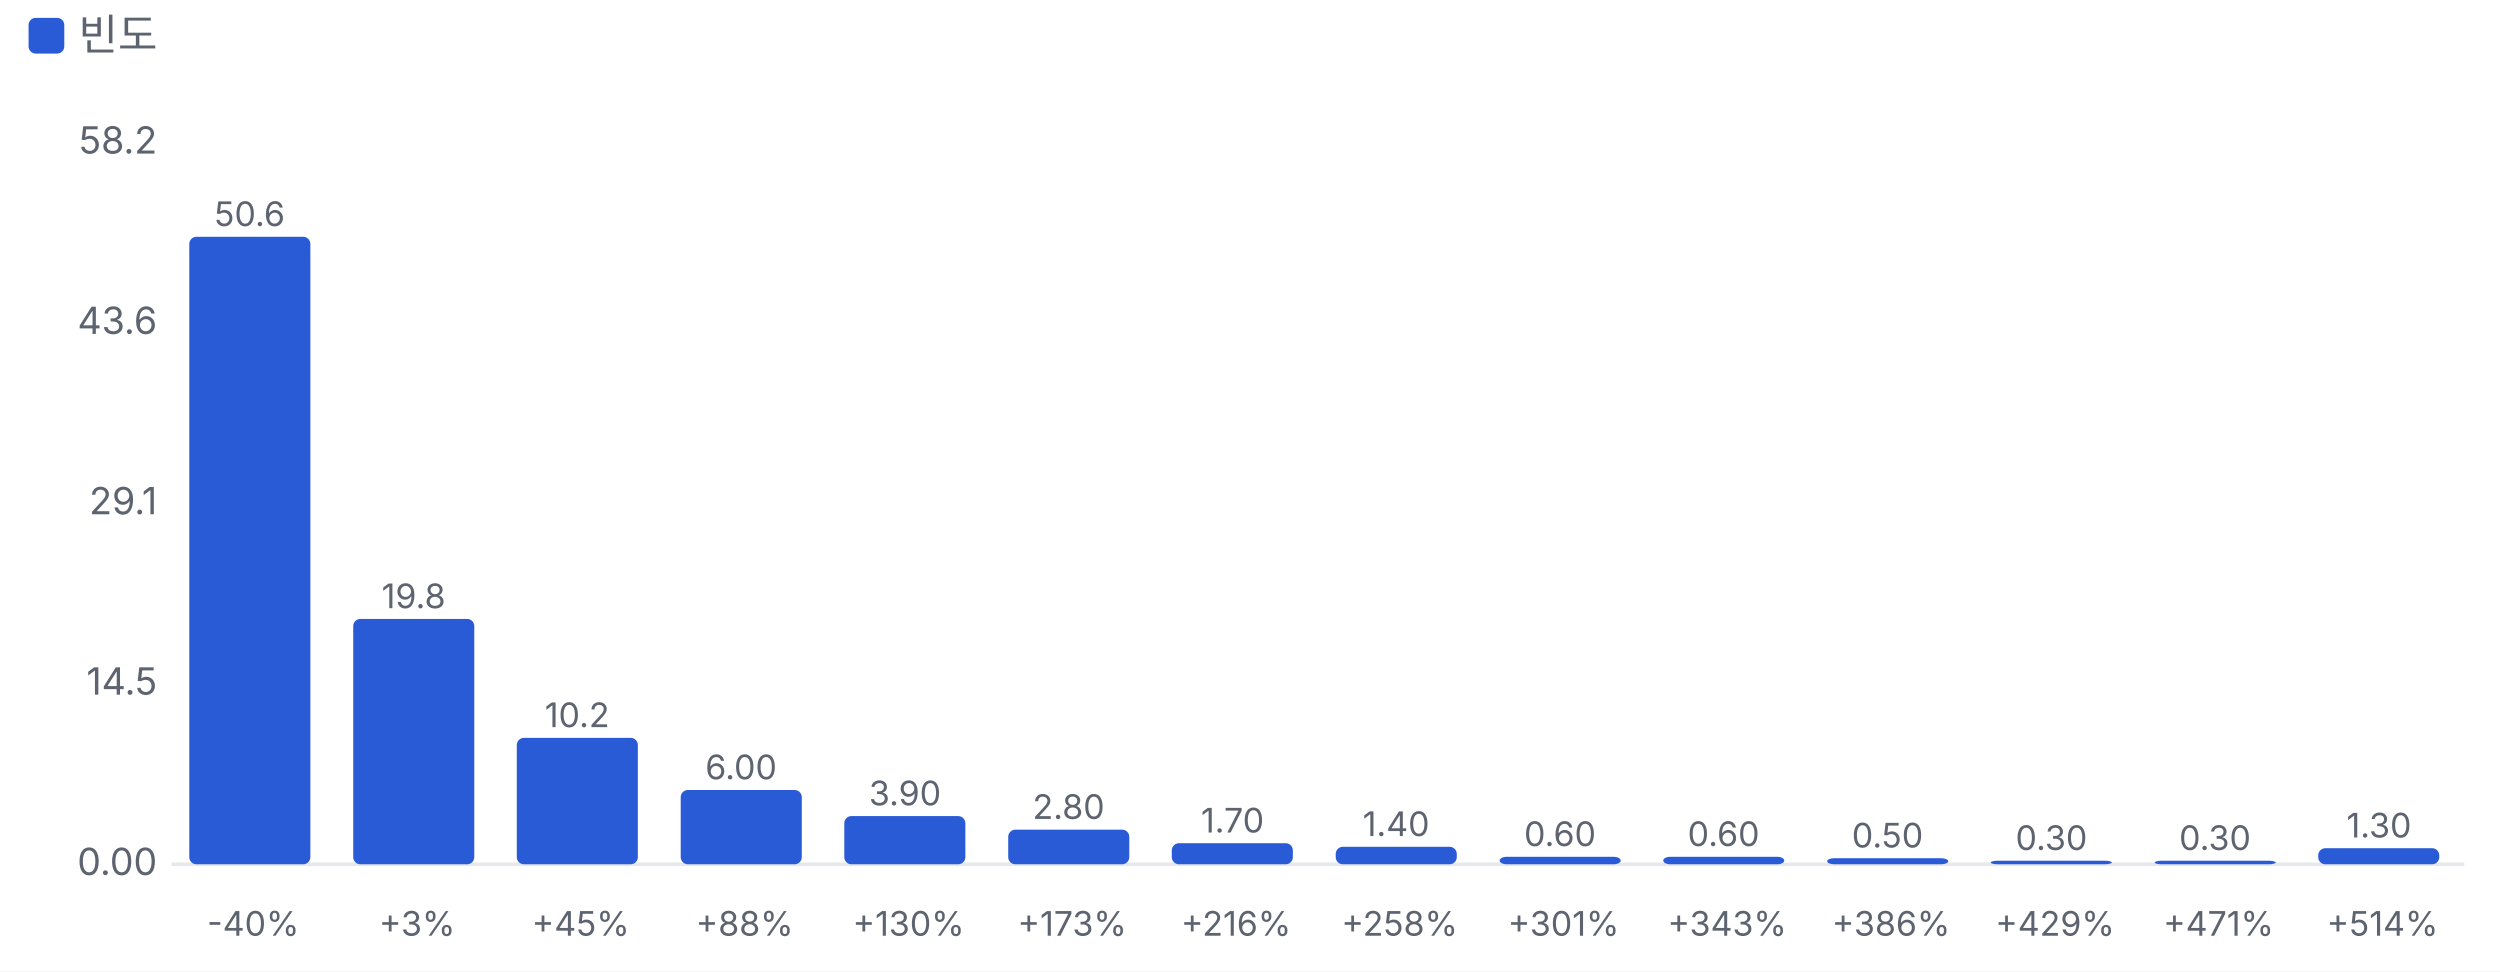
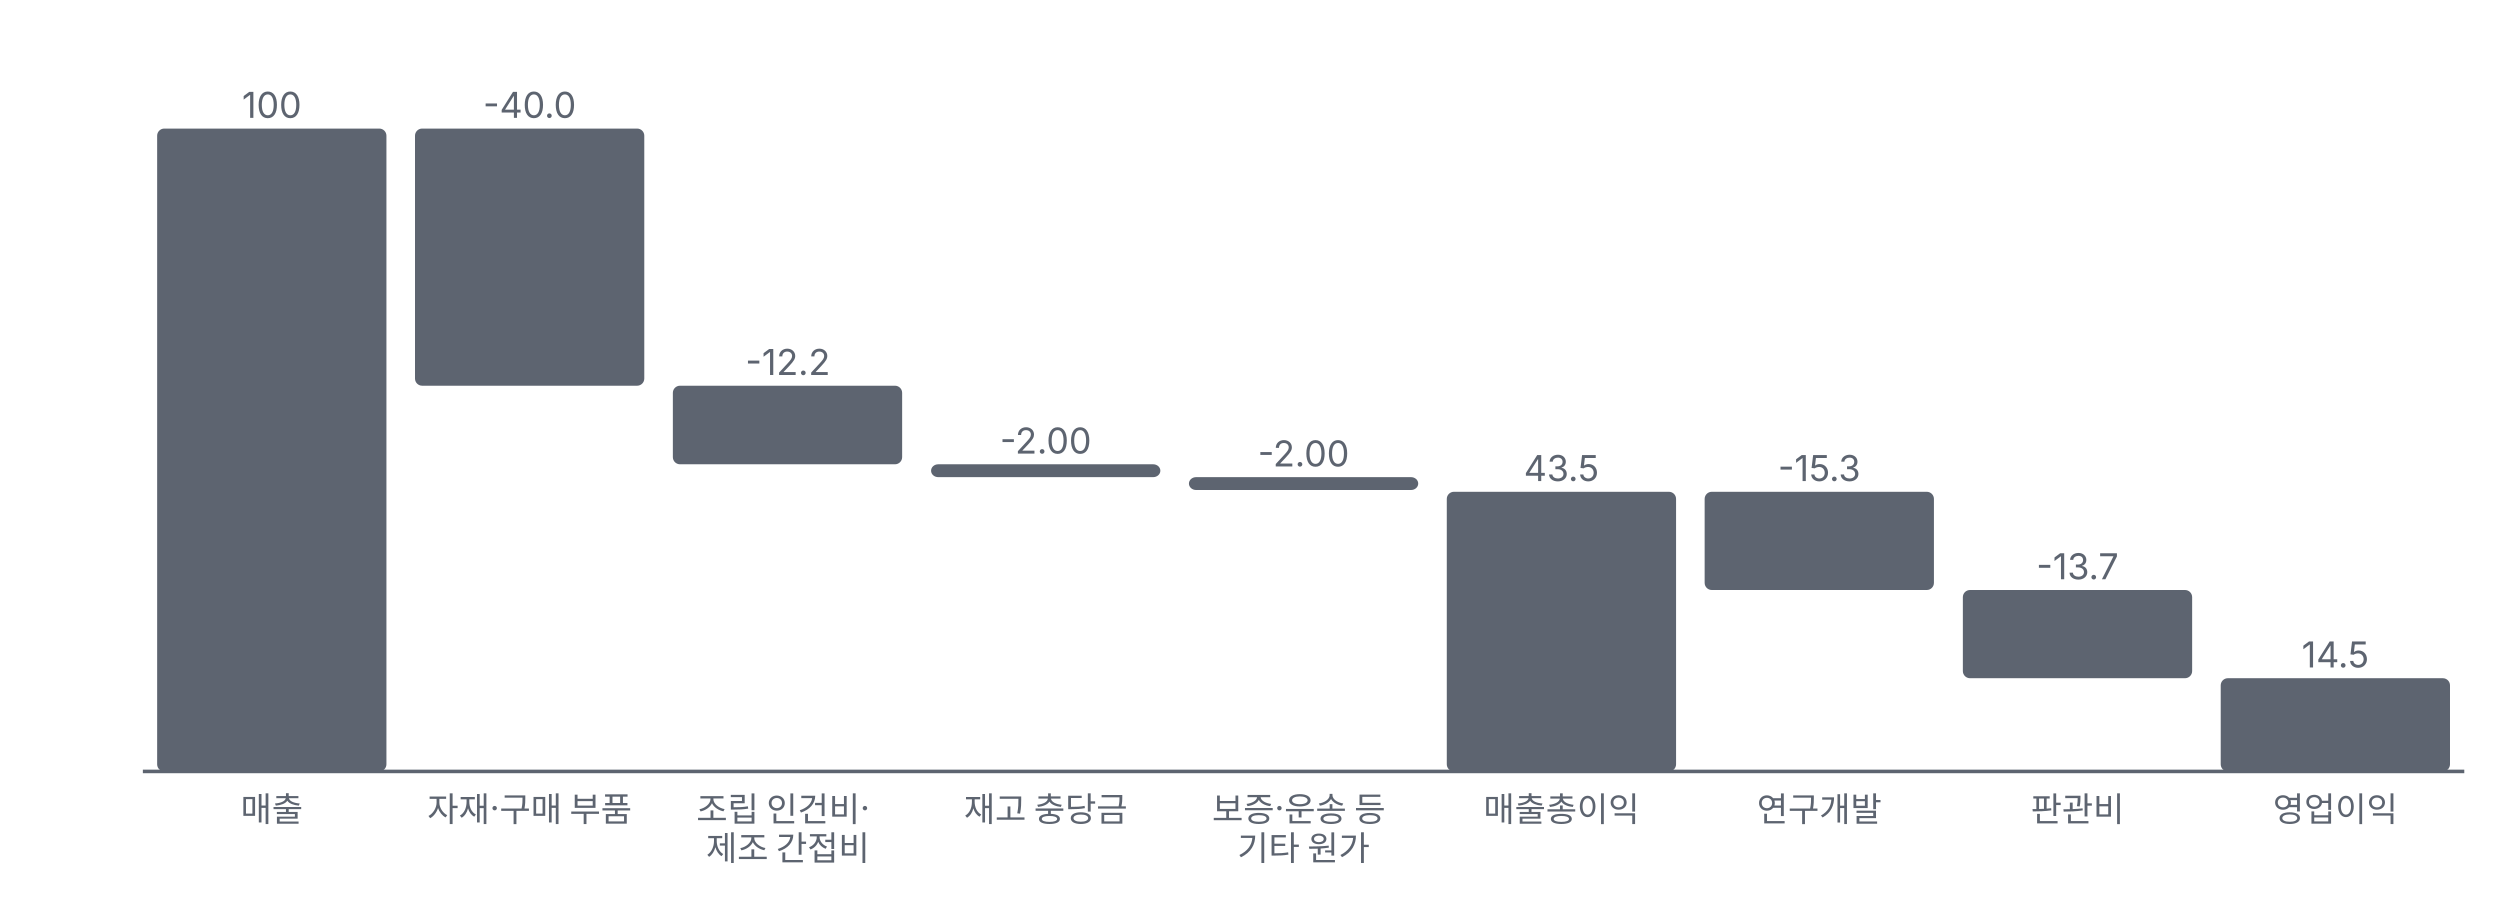
- <svg xmlns="http://www.w3.org/2000/svg" viewBox="0 0 700 272" width="700" height="272">
+ <svg xmlns="http://www.w3.org/2000/svg" viewBox="0 0 700 252" width="700" height="252">
  <style>text{fill:#5d6470;font-size:10.5px;font-family:-apple-system,'Apple SD Gothic Neo','Malgun Gothic',sans-serif}</style>
  <rect width="100%" height="100%" fill="#ffffff" />
-   <rect x="8" y="5" width="10" height="10" rx="2" fill="#2a5bd7" />
-   <text x="22" y="14" style="font-size:12px">빈도</text>
-   <g transform="translate(0,22)">
-     <line x1="48" x2="690" y1="220.0" y2="220.0" stroke="#e6e8ec" />
-     <text x="44" y="223.0" text-anchor="end">0.00</text>
-     <text x="44" y="172.5" text-anchor="end">14.5</text>
-     <text x="44" y="122.0" text-anchor="end">29.1</text>
-     <text x="44" y="71.5" text-anchor="end">43.6</text>
-     <text x="44" y="21.0" text-anchor="end">58.2</text>
-     <rect x="53.0" y="44.3" width="33.9" height="175.7" rx="2" fill="#2a5bd7" />
-     <text x="69.9" y="41.3" text-anchor="middle" style="font-size:9.5px">50.6</text>
-     <text x="70.9" y="240" text-anchor="middle" style="font-size:9.5px">-40%</text>
-     <rect x="98.9" y="151.3" width="33.9" height="68.7" rx="2" fill="#2a5bd7" />
-     <text x="115.8" y="148.3" text-anchor="middle" style="font-size:9.5px">19.8</text>
-     <text x="116.8" y="240" text-anchor="middle" style="font-size:9.5px">+3%</text>
-     <rect x="144.7" y="184.6" width="33.9" height="35.4" rx="2" fill="#2a5bd7" />
-     <text x="161.6" y="181.6" text-anchor="middle" style="font-size:9.5px">10.2</text>
-     <text x="162.6" y="240" text-anchor="middle" style="font-size:9.5px">+45%</text>
-     <rect x="190.6" y="199.2" width="33.9" height="20.8" rx="2" fill="#2a5bd7" />
-     <text x="207.5" y="196.2" text-anchor="middle" style="font-size:9.5px">6.00</text>
-     <text x="208.5" y="240" text-anchor="middle" style="font-size:9.5px">+88%</text>
-     <rect x="236.4" y="206.5" width="33.9" height="13.5" rx="2" fill="#2a5bd7" />
-     <text x="253.4" y="203.5" text-anchor="middle" style="font-size:9.5px">3.90</text>
-     <text x="254.4" y="240" text-anchor="middle" style="font-size:9.5px">+130%</text>
-     <rect x="282.3" y="210.3" width="33.9" height="9.7" rx="2" fill="#2a5bd7" />
-     <text x="299.2" y="207.3" text-anchor="middle" style="font-size:9.5px">2.80</text>
-     <text x="300.2" y="240" text-anchor="middle" style="font-size:9.5px">+173%</text>
-     <rect x="328.1" y="214.1" width="33.9" height="5.9" rx="2" fill="#2a5bd7" />
-     <text x="345.1" y="211.1" text-anchor="middle" style="font-size:9.5px">1.70</text>
-     <text x="346.1" y="240" text-anchor="middle" style="font-size:9.5px">+216%</text>
-     <rect x="374.0" y="215.1" width="33.9" height="4.9" rx="2" fill="#2a5bd7" />
-     <text x="390.9" y="212.1" text-anchor="middle" style="font-size:9.5px">1.40</text>
-     <text x="391.9" y="240" text-anchor="middle" style="font-size:9.5px">+258%</text>
-     <rect x="419.9" y="217.9" width="33.9" height="2.1" rx="2" fill="#2a5bd7" />
-     <text x="436.8" y="214.9" text-anchor="middle" style="font-size:9.5px">0.60</text>
-     <text x="437.8" y="240" text-anchor="middle" style="font-size:9.5px">+301%</text>
-     <rect x="465.7" y="217.9" width="33.9" height="2.1" rx="2" fill="#2a5bd7" />
-     <text x="482.6" y="214.9" text-anchor="middle" style="font-size:9.5px">0.60</text>
-     <text x="483.6" y="240" text-anchor="middle" style="font-size:9.5px">+343%</text>
-     <rect x="511.6" y="218.3" width="33.9" height="1.7" rx="2" fill="#2a5bd7" />
-     <text x="528.5" y="215.3" text-anchor="middle" style="font-size:9.5px">0.50</text>
-     <text x="529.5" y="240" text-anchor="middle" style="font-size:9.5px">+386%</text>
-     <rect x="557.4" y="219.0" width="33.9" height="1.0" rx="2" fill="#2a5bd7" />
-     <text x="574.4" y="216.0" text-anchor="middle" style="font-size:9.5px">0.30</text>
-     <text x="575.4" y="240" text-anchor="middle" style="font-size:9.5px">+429%</text>
-     <rect x="603.3" y="219.0" width="33.9" height="1.0" rx="2" fill="#2a5bd7" />
-     <text x="620.2" y="216.0" text-anchor="middle" style="font-size:9.5px">0.30</text>
-     <text x="621.2" y="240" text-anchor="middle" style="font-size:9.5px">+471%</text>
-     <rect x="649.1" y="215.5" width="33.9" height="4.5" rx="2" fill="#2a5bd7" />
-     <text x="666.1" y="212.5" text-anchor="middle" style="font-size:9.5px">1.30</text>
-     <text x="667.1" y="240" text-anchor="middle" style="font-size:9.5px">+514%</text>
+   <g transform="translate(0,0)">
+     <line x1="40" x2="690" y1="216.0" y2="216.0" stroke="#5d6470" />
+     <rect x="44.0" y="36.0" width="64.2" height="180.0" rx="2" fill="#5d6470" />
+     <text x="76.1" y="33.0" text-anchor="middle" style="font-size:10px">100</text>
+     <text x="76.1" y="230.0" text-anchor="middle" style="font-size:9.5px">
+       <tspan x="76.1" dy="0.0">매출</tspan>
+     </text>
+     <rect x="116.2" y="36.0" width="64.2" height="72.0" rx="2" fill="#5d6470" />
+     <text x="148.3" y="33.0" text-anchor="middle" style="font-size:10px">-40.0</text>
+     <text x="148.3" y="230.0" text-anchor="middle" style="font-size:9.5px">
+       <tspan x="148.3" dy="0.0">자재·구매 부품</tspan>
+     </text>
+     <rect x="188.4" y="108.0" width="64.2" height="22.0" rx="2" fill="#5d6470" />
+     <text x="220.6" y="105.0" text-anchor="middle" style="font-size:10px">-12.2</text>
+     <text x="220.6" y="230.0" text-anchor="middle" style="font-size:9.5px">
+       <tspan x="220.6" dy="0.0">조립 인건비·</tspan>
+       <tspan x="220.6" dy="10.9">제조 간접비</tspan>
+     </text>
+     <rect x="260.7" y="130.0" width="64.2" height="3.6" rx="2" fill="#5d6470" />
+     <text x="292.8" y="127.0" text-anchor="middle" style="font-size:10px">-2.00</text>
+     <text x="292.8" y="230.0" text-anchor="middle" style="font-size:9.5px">
+       <tspan x="292.8" dy="0.0">재고 충당금</tspan>
+     </text>
+     <rect x="332.9" y="133.6" width="64.2" height="3.6" rx="2" fill="#5d6470" />
+     <text x="365.0" y="130.6" text-anchor="middle" style="font-size:10px">-2.00</text>
+     <text x="365.0" y="230.0" text-anchor="middle" style="font-size:9.5px">
+       <tspan x="365.0" dy="0.0">보증·운송 등</tspan>
+       <tspan x="365.0" dy="10.9">기타 원가</tspan>
+     </text>
+     <rect x="405.1" y="137.7" width="64.2" height="78.3" rx="2" fill="#5d6470" />
+     <text x="437.2" y="134.7" text-anchor="middle" style="font-size:10px">43.5</text>
+     <text x="437.2" y="230.0" text-anchor="middle" style="font-size:9.5px">
+       <tspan x="437.2" dy="0.0">매출총이익</tspan>
+     </text>
+     <rect x="477.3" y="137.7" width="64.2" height="27.5" rx="2" fill="#5d6470" />
+     <text x="509.4" y="134.7" text-anchor="middle" style="font-size:10px">-15.3</text>
+     <text x="509.4" y="230.0" text-anchor="middle" style="font-size:9.5px">
+       <tspan x="509.4" dy="0.0">연구개발</tspan>
+     </text>
+     <rect x="549.6" y="165.2" width="64.2" height="24.7" rx="2" fill="#5d6470" />
+     <text x="581.7" y="162.2" text-anchor="middle" style="font-size:10px">-13.7</text>
+     <text x="581.7" y="230.0" text-anchor="middle" style="font-size:9.5px">
+       <tspan x="581.7" dy="0.0">판관비</tspan>
+     </text>
+     <rect x="621.8" y="189.9" width="64.2" height="26.1" rx="2" fill="#5d6470" />
+     <text x="653.9" y="186.9" text-anchor="middle" style="font-size:10px">14.5</text>
+     <text x="653.9" y="230.0" text-anchor="middle" style="font-size:9.5px">
+       <tspan x="653.9" dy="0.0">영업이익</tspan>
+     </text>
  </g>
</svg>
